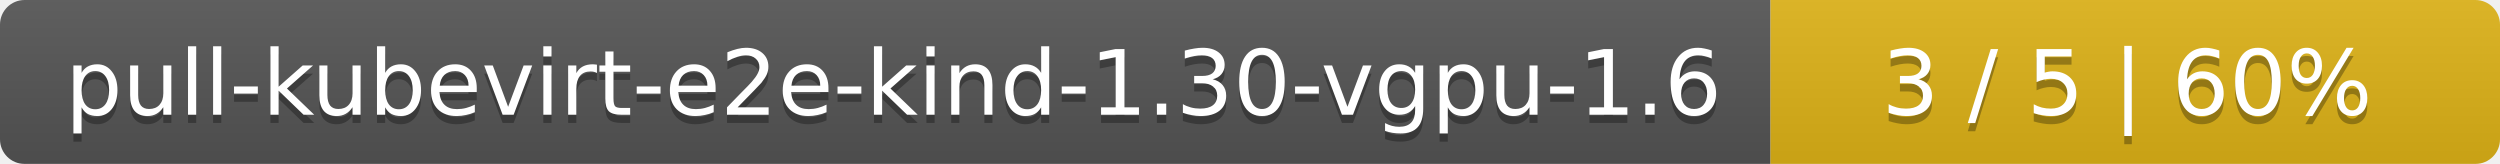
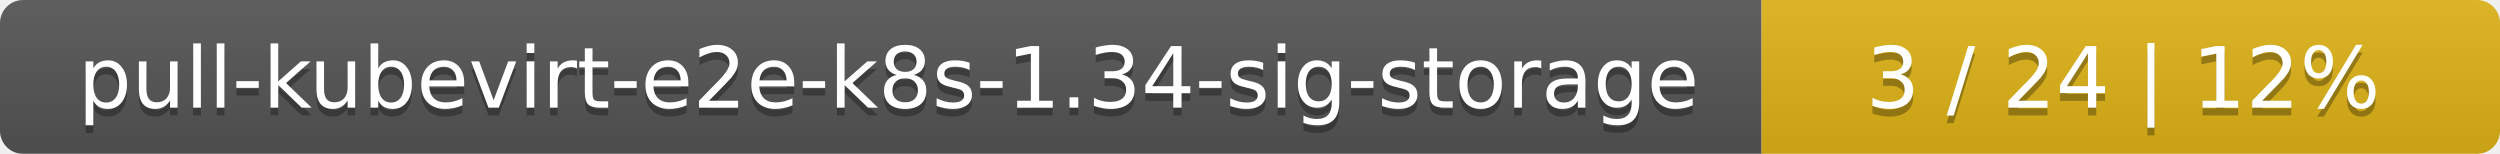
- <svg xmlns="http://www.w3.org/2000/svg" width="305" height="20">
+ <svg xmlns="http://www.w3.org/2000/svg" width="325" height="20">
  <linearGradient id="smooth" x2="0" y2="100%">
    <stop offset="0" stop-color="#bbb" stop-opacity=".1" />
    <stop offset="1" stop-opacity=".1" />
  </linearGradient>
  <mask id="round">
-     <rect width="305" height="20" rx="3" fill="#fff" />
+     <rect width="325" height="20" rx="3" fill="#fff" />
  </mask>
  <g mask="url(#round)">
-     <rect width="216" height="20" fill="#555" />
-     <rect x="216" width="89" height="20" fill="#dfb317" />
-     <rect width="305" height="20" fill="url(#smooth)" />
+     <rect width="229" height="20" fill="#555" />
+     <rect x="229" width="96" height="20" fill="#dfb317" />
+     <rect width="325" height="20" fill="url(#smooth)" />
  </g>
  <g fill="#fff" text-anchor="middle" font-family="DejaVu Sans,Verdana,Geneva,sans-serif" font-size="11">
-     <text x="109" y="15" fill="#010101" fill-opacity=".3">pull-kubevirt-e2e-kind-1.30-vgpu-1.6</text>
-     <text x="109" y="14">pull-kubevirt-e2e-kind-1.30-vgpu-1.6</text>
-     <text x="259.5" y="15" fill="#010101" fill-opacity=".3">3 / 5    |    60%</text>
-     <text x="259.5" y="14">3 / 5    |    60%</text>
+     <text x="115.5" y="15" fill="#010101" fill-opacity=".3">pull-kubevirt-e2e-k8s-1.34-sig-storage</text>
+     <text x="115.5" y="14">pull-kubevirt-e2e-k8s-1.34-sig-storage</text>
+     <text x="276" y="15" fill="#010101" fill-opacity=".3">3 / 24    |    12%</text>
+     <text x="276" y="14">3 / 24    |    12%</text>
  </g>
</svg>
